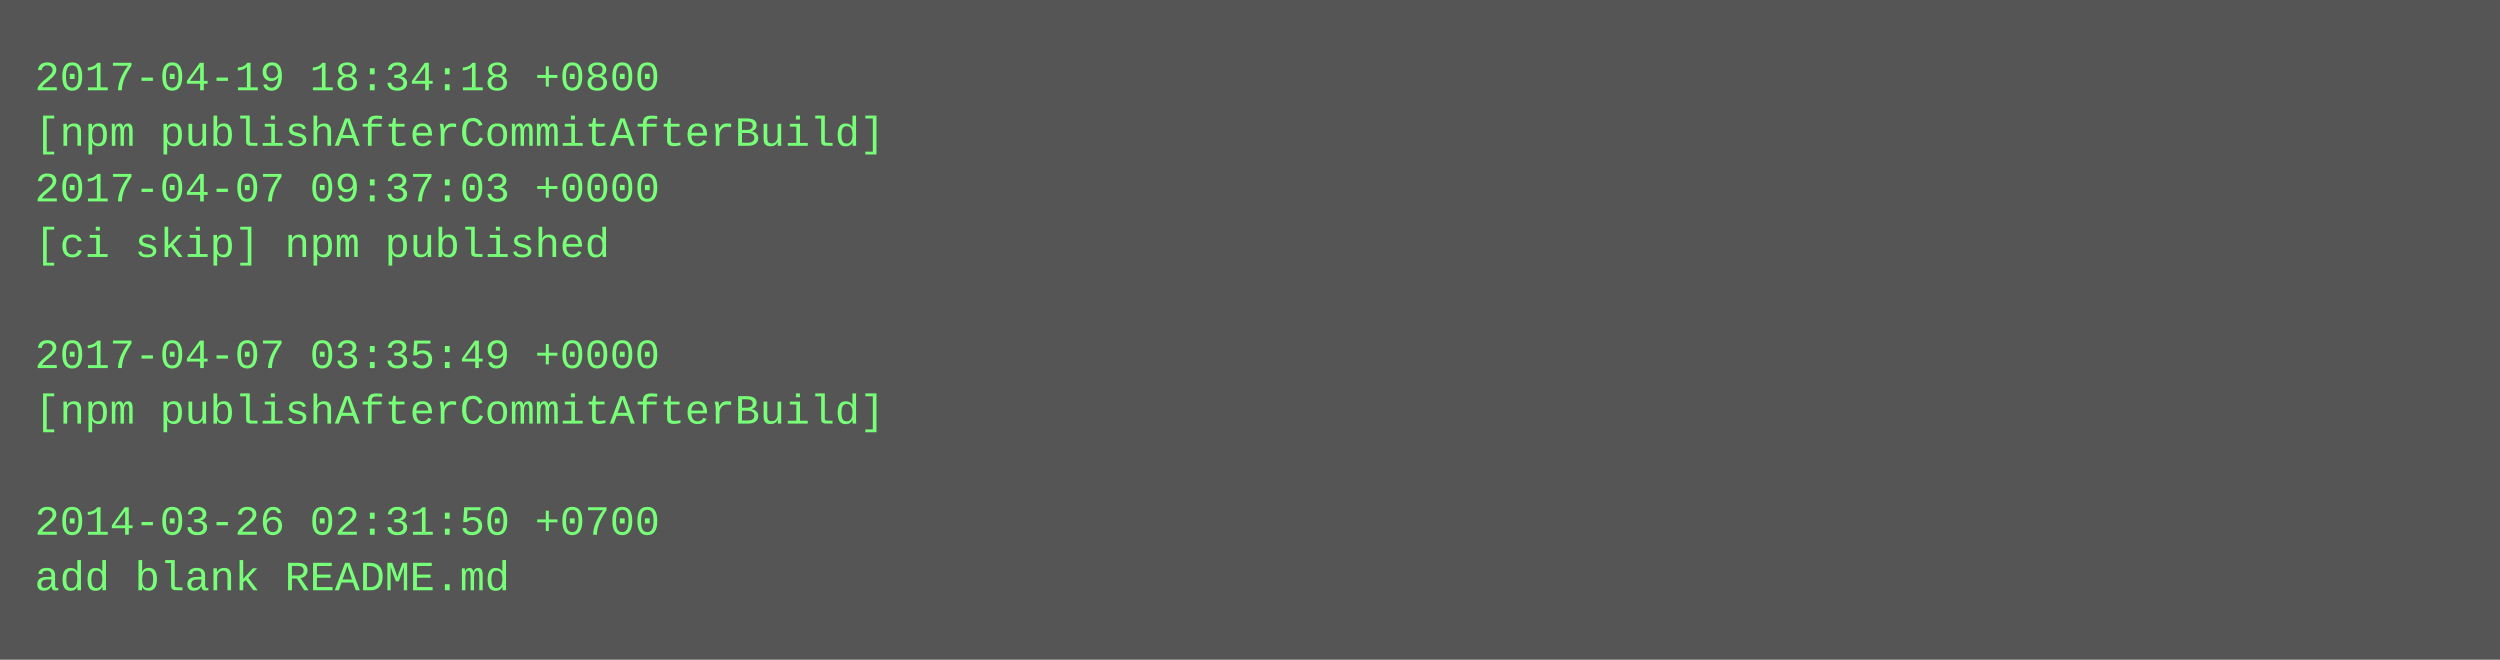
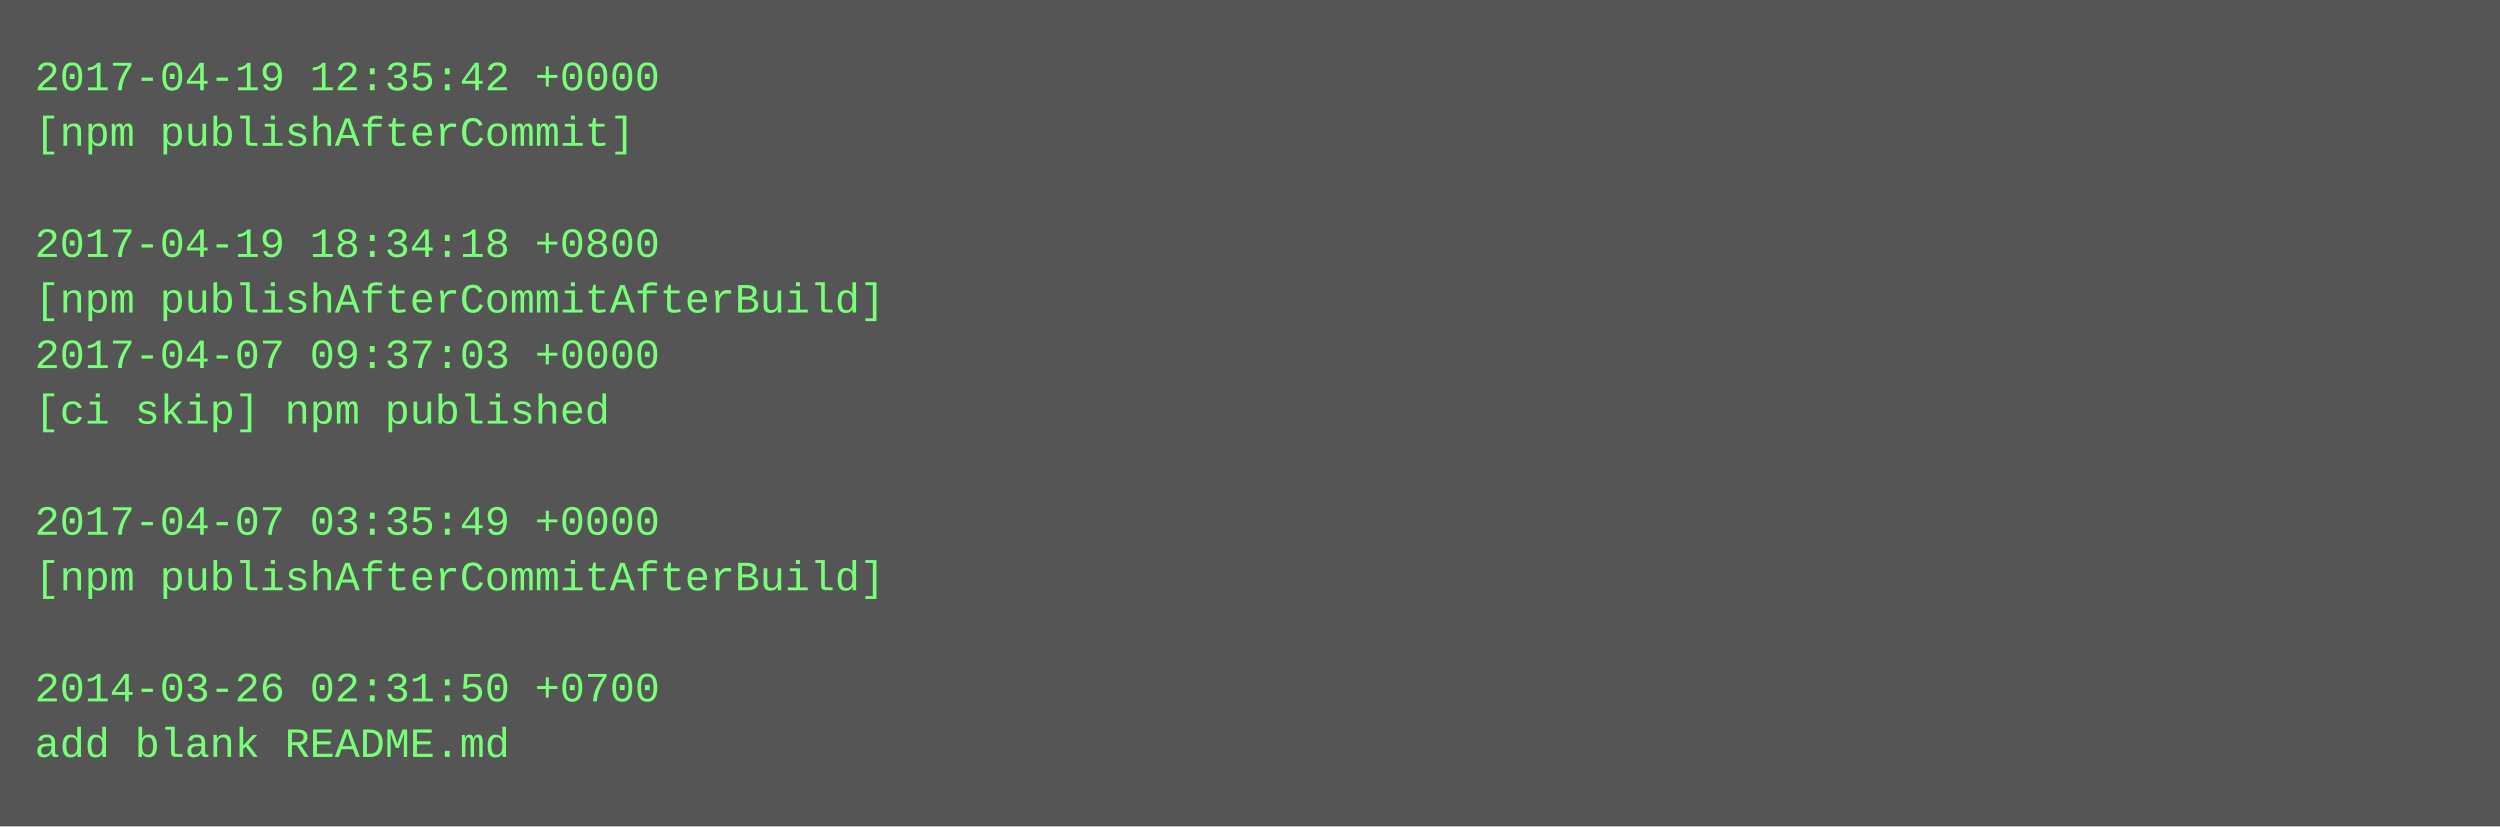
- <svg xmlns="http://www.w3.org/2000/svg" height="190" width="720">
-   <rect height="190" fill="#555" width="720" />
+ <svg xmlns="http://www.w3.org/2000/svg" height="238" width="720">
+   <rect height="238" fill="#555" width="720" />
  <text fill="#7f7" font-family="Courier New" font-size="12" xml:space="preserve">
-     <tspan x="10" y="26">2017-04-19 18:34:18 +0800</tspan>
-     <tspan x="10" y="42">[npm publishAfterCommitAfterBuild]</tspan>
-     <tspan x="10" y="58">2017-04-07 09:37:03 +0000</tspan>
-     <tspan x="10" y="74">[ci skip] npm published</tspan>
-     <tspan x="10" y="90" />
-     <tspan x="10" y="106">2017-04-07 03:35:49 +0000</tspan>
-     <tspan x="10" y="122">[npm publishAfterCommitAfterBuild]</tspan>
+     <tspan x="10" y="26">2017-04-19 12:35:42 +0000</tspan>
+     <tspan x="10" y="42">[npm publishAfterCommit]</tspan>
+     <tspan x="10" y="58" />
+     <tspan x="10" y="74">2017-04-19 18:34:18 +0800</tspan>
+     <tspan x="10" y="90">[npm publishAfterCommitAfterBuild]</tspan>
+     <tspan x="10" y="106">2017-04-07 09:37:03 +0000</tspan>
+     <tspan x="10" y="122">[ci skip] npm published</tspan>
    <tspan x="10" y="138" />
-     <tspan x="10" y="154">2014-03-26 02:31:50 +0700</tspan>
-     <tspan x="10" y="170">add blank README.md</tspan>
+     <tspan x="10" y="154">2017-04-07 03:35:49 +0000</tspan>
+     <tspan x="10" y="170">[npm publishAfterCommitAfterBuild]</tspan>
+     <tspan x="10" y="186" />
+     <tspan x="10" y="202">2014-03-26 02:31:50 +0700</tspan>
+     <tspan x="10" y="218">add blank README.md</tspan>
  </text>
</svg>
